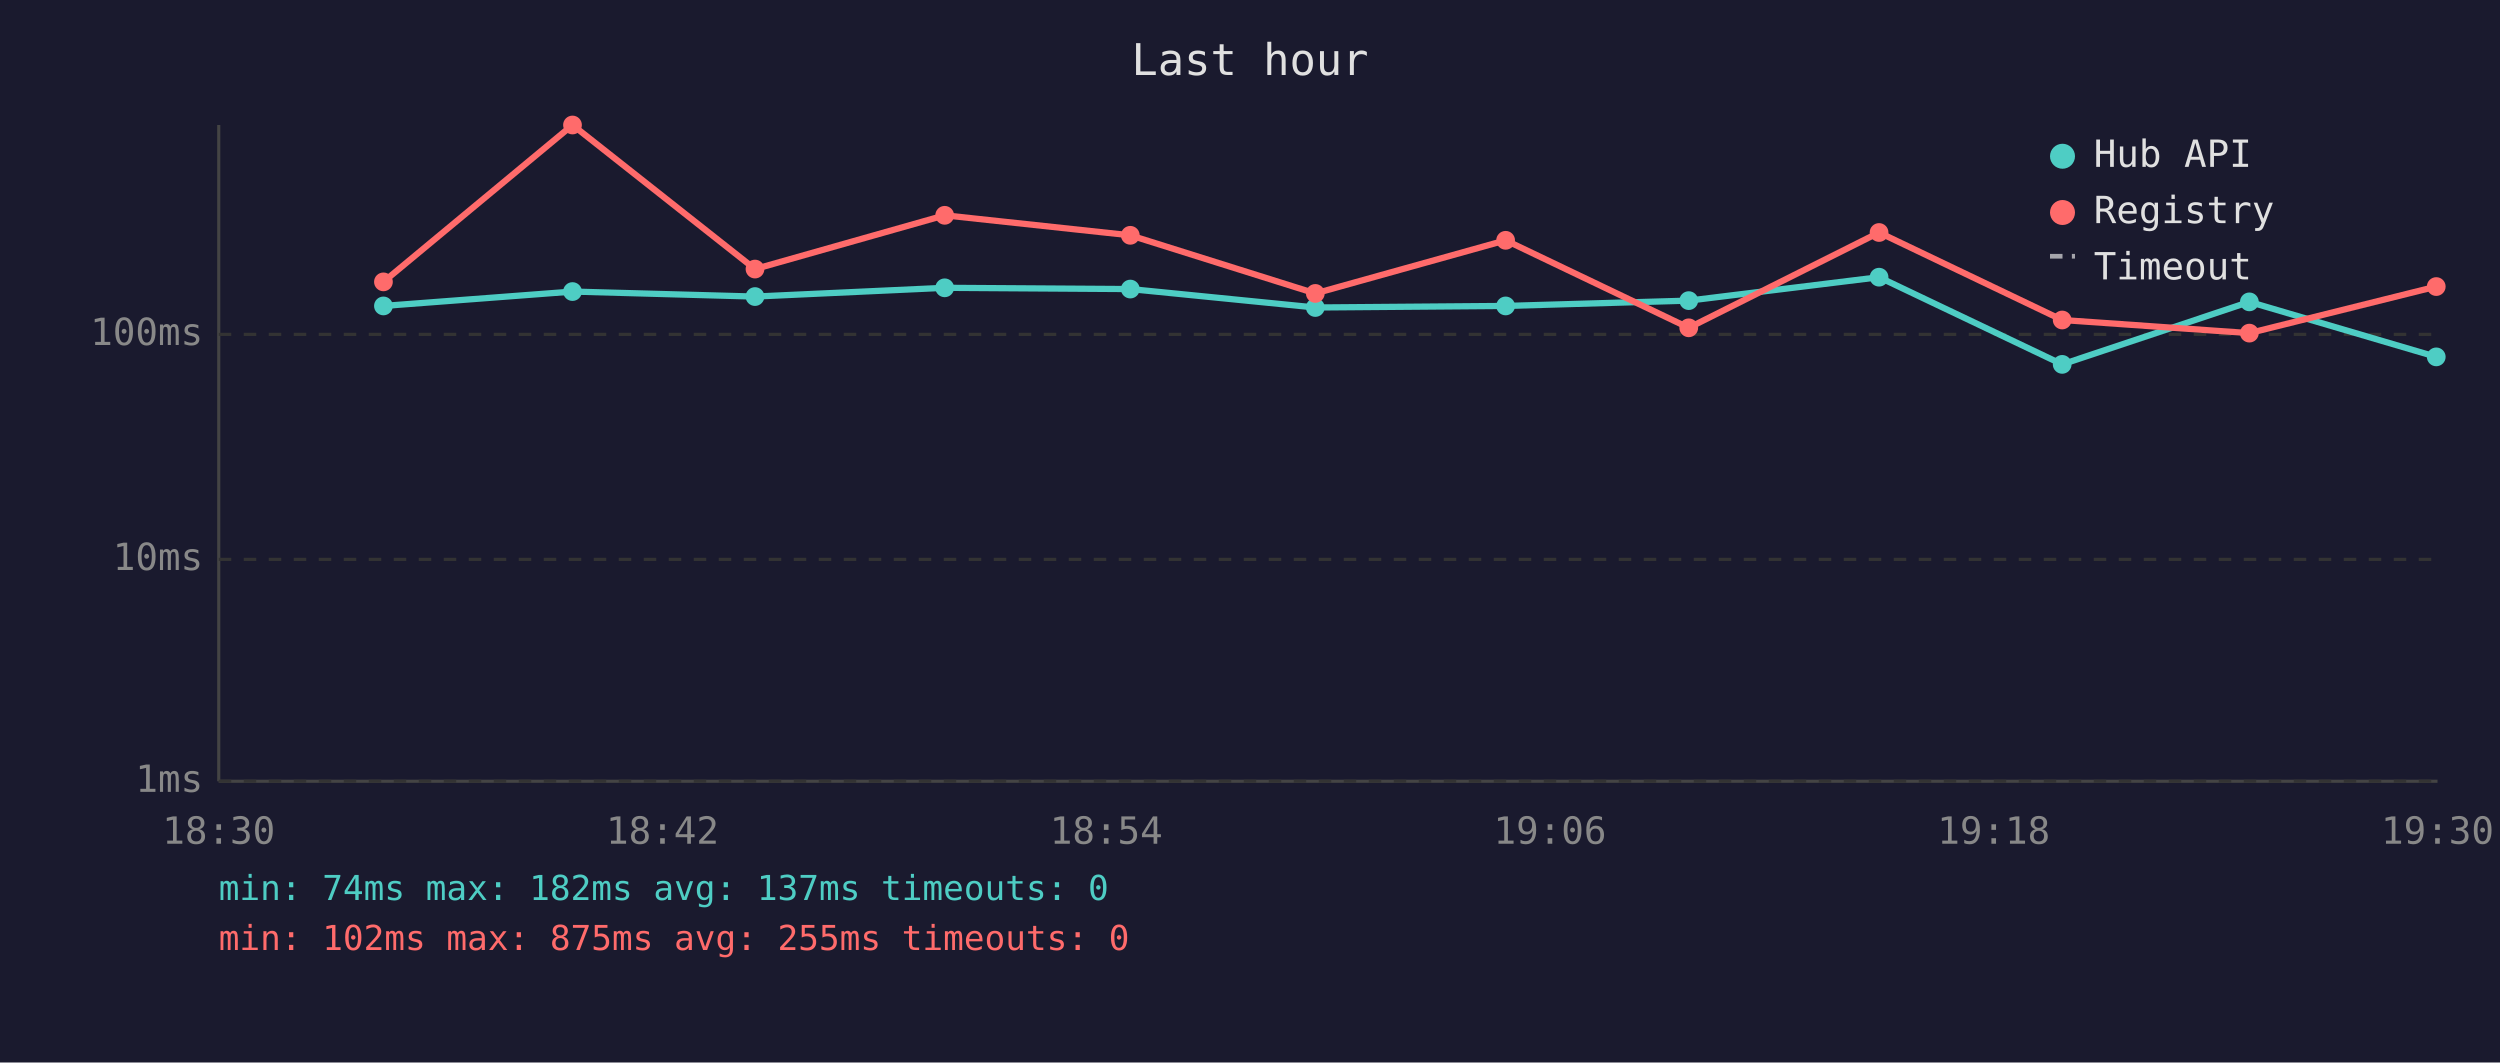
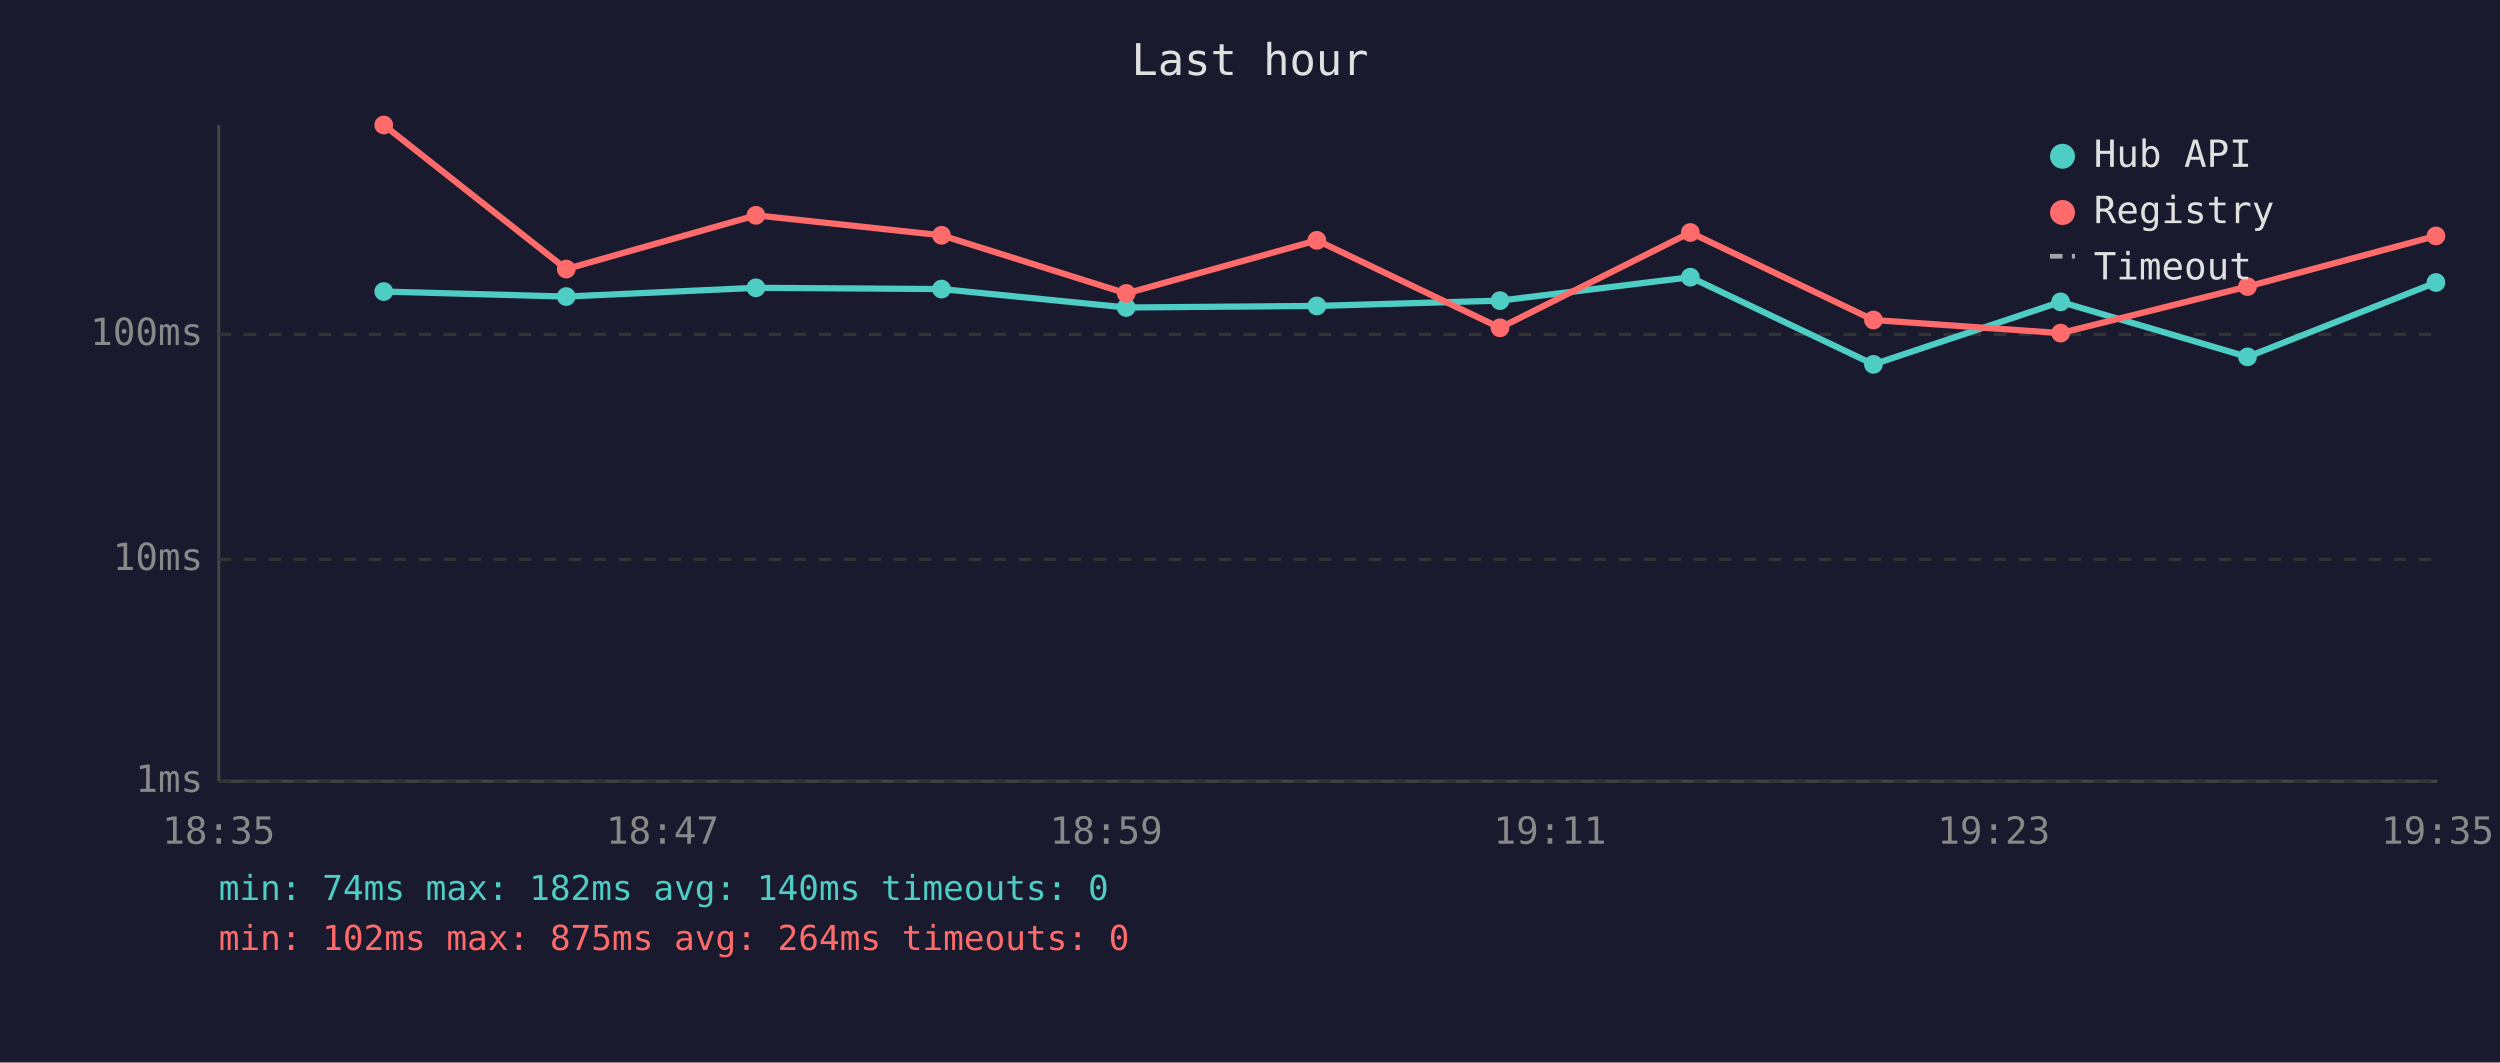
<svg xmlns="http://www.w3.org/2000/svg" viewBox="0 0 800 340" font-family="monospace" font-size="12">
  <rect width="800" height="340" fill="#1a1a2e" />
  <text x="400" y="24" fill="#e0e0e0" font-size="14" text-anchor="middle">Last hour</text>
  <line x1="70" y1="40" x2="70" y2="250" stroke="#444" stroke-width="1" />
  <line x1="70" y1="250" x2="780" y2="250" stroke="#444" stroke-width="1" />
  <line x1="70" y1="250" x2="780" y2="250" stroke="#333" stroke-width="1" stroke-dasharray="4" />
  <text x="65" y="250" fill="#888" text-anchor="end" dominant-baseline="middle">1ms</text>
  <line x1="70" y1="179" x2="780" y2="179" stroke="#333" stroke-width="1" stroke-dasharray="4" />
  <text x="65" y="179" fill="#888" text-anchor="end" dominant-baseline="middle">10ms</text>
  <line x1="70" y1="107" x2="780" y2="107" stroke="#333" stroke-width="1" stroke-dasharray="4" />
  <text x="65" y="107" fill="#888" text-anchor="end" dominant-baseline="middle">100ms</text>
-   <text x="70" y="270" fill="#888" text-anchor="middle">18:30</text>
-   <text x="212" y="270" fill="#888" text-anchor="middle">18:42</text>
-   <text x="354" y="270" fill="#888" text-anchor="middle">18:54</text>
-   <text x="496" y="270" fill="#888" text-anchor="middle">19:06</text>
-   <text x="638" y="270" fill="#888" text-anchor="middle">19:18</text>
-   <text x="780" y="270" fill="#888" text-anchor="middle">19:30</text>
-   <polyline points="122.7,97.9 183.2,93.3 241.6,94.9 302.3,92.1 361.7,92.5 420.9,98.4 481.8,97.9 540.4,96.2 601.3,88.7 659.9,116.6 719.8,96.6 779.6,114.2" fill="none" stroke="#4ecdc4" stroke-width="2" opacity="1" />
-   <circle cx="122.7" cy="97.9" r="3" fill="#4ecdc4" />
-   <circle cx="183.2" cy="93.3" r="3" fill="#4ecdc4" />
-   <circle cx="241.6" cy="94.9" r="3" fill="#4ecdc4" />
-   <circle cx="302.3" cy="92.1" r="3" fill="#4ecdc4" />
-   <circle cx="361.7" cy="92.5" r="3" fill="#4ecdc4" />
-   <circle cx="420.9" cy="98.4" r="3" fill="#4ecdc4" />
-   <circle cx="481.8" cy="97.9" r="3" fill="#4ecdc4" />
-   <circle cx="540.4" cy="96.2" r="3" fill="#4ecdc4" />
-   <circle cx="601.3" cy="88.7" r="3" fill="#4ecdc4" />
-   <circle cx="659.9" cy="116.6" r="3" fill="#4ecdc4" />
-   <circle cx="719.8" cy="96.6" r="3" fill="#4ecdc4" />
-   <circle cx="779.6" cy="114.2" r="3" fill="#4ecdc4" />
-   <polyline points="122.7,90.2 183.2,40.0 241.6,86.1 302.3,68.9 361.7,75.3 420.9,93.9 481.8,76.9 540.4,104.9 601.3,74.4 659.9,102.4 719.8,106.6 779.6,91.7" fill="none" stroke="#ff6b6b" stroke-width="2" opacity="1" />
-   <circle cx="122.7" cy="90.2" r="3" fill="#ff6b6b" />
-   <circle cx="183.2" cy="40.0" r="3" fill="#ff6b6b" />
-   <circle cx="241.6" cy="86.1" r="3" fill="#ff6b6b" />
-   <circle cx="302.3" cy="68.9" r="3" fill="#ff6b6b" />
-   <circle cx="361.7" cy="75.3" r="3" fill="#ff6b6b" />
-   <circle cx="420.9" cy="93.9" r="3" fill="#ff6b6b" />
-   <circle cx="481.8" cy="76.9" r="3" fill="#ff6b6b" />
-   <circle cx="540.4" cy="104.9" r="3" fill="#ff6b6b" />
-   <circle cx="601.3" cy="74.4" r="3" fill="#ff6b6b" />
-   <circle cx="659.9" cy="102.4" r="3" fill="#ff6b6b" />
-   <circle cx="719.8" cy="106.6" r="3" fill="#ff6b6b" />
-   <circle cx="779.6" cy="91.7" r="3" fill="#ff6b6b" />
+   <text x="70" y="270" fill="#888" text-anchor="middle">18:35</text>
+   <text x="212" y="270" fill="#888" text-anchor="middle">18:47</text>
+   <text x="354" y="270" fill="#888" text-anchor="middle">18:59</text>
+   <text x="496" y="270" fill="#888" text-anchor="middle">19:11</text>
+   <text x="638" y="270" fill="#888" text-anchor="middle">19:23</text>
+   <text x="780" y="270" fill="#888" text-anchor="middle">19:35</text>
+   <polyline points="122.8,93.3 181.2,94.9 241.9,92.1 301.3,92.5 360.4,98.4 421.4,97.9 480.0,96.2 540.9,88.7 599.5,116.6 659.4,96.6 719.2,114.2 779.5,90.4" fill="none" stroke="#4ecdc4" stroke-width="2" opacity="1" />
+   <circle cx="122.8" cy="93.3" r="3" fill="#4ecdc4" />
+   <circle cx="181.2" cy="94.9" r="3" fill="#4ecdc4" />
+   <circle cx="241.9" cy="92.1" r="3" fill="#4ecdc4" />
+   <circle cx="301.3" cy="92.5" r="3" fill="#4ecdc4" />
+   <circle cx="360.4" cy="98.4" r="3" fill="#4ecdc4" />
+   <circle cx="421.4" cy="97.9" r="3" fill="#4ecdc4" />
+   <circle cx="480.0" cy="96.2" r="3" fill="#4ecdc4" />
+   <circle cx="540.9" cy="88.7" r="3" fill="#4ecdc4" />
+   <circle cx="599.5" cy="116.6" r="3" fill="#4ecdc4" />
+   <circle cx="659.4" cy="96.6" r="3" fill="#4ecdc4" />
+   <circle cx="719.2" cy="114.2" r="3" fill="#4ecdc4" />
+   <circle cx="779.5" cy="90.4" r="3" fill="#4ecdc4" />
+   <polyline points="122.8,40.0 181.2,86.1 241.9,68.9 301.3,75.3 360.4,93.9 421.4,76.9 480.0,104.9 540.9,74.4 599.5,102.4 659.4,106.6 719.2,91.7 779.5,75.5" fill="none" stroke="#ff6b6b" stroke-width="2" opacity="1" />
+   <circle cx="122.8" cy="40.0" r="3" fill="#ff6b6b" />
+   <circle cx="181.2" cy="86.1" r="3" fill="#ff6b6b" />
+   <circle cx="241.9" cy="68.9" r="3" fill="#ff6b6b" />
+   <circle cx="301.3" cy="75.3" r="3" fill="#ff6b6b" />
+   <circle cx="360.4" cy="93.9" r="3" fill="#ff6b6b" />
+   <circle cx="421.4" cy="76.9" r="3" fill="#ff6b6b" />
+   <circle cx="480.0" cy="104.9" r="3" fill="#ff6b6b" />
+   <circle cx="540.9" cy="74.4" r="3" fill="#ff6b6b" />
+   <circle cx="599.5" cy="102.4" r="3" fill="#ff6b6b" />
+   <circle cx="659.4" cy="106.6" r="3" fill="#ff6b6b" />
+   <circle cx="719.2" cy="91.7" r="3" fill="#ff6b6b" />
+   <circle cx="779.5" cy="75.5" r="3" fill="#ff6b6b" />
  <circle cx="660" cy="50" r="4" fill="#4ecdc4" />
  <text x="670" y="50" fill="#e0e0e0" dominant-baseline="middle">Hub API</text>
  <circle cx="660" cy="68" r="4" fill="#ff6b6b" />
  <text x="670" y="68" fill="#e0e0e0" dominant-baseline="middle">Registry</text>
  <line x1="656" y1="82" x2="664" y2="82" stroke="#e0e0e0" stroke-width="1.5" stroke-dasharray="4,3" opacity="0.7" />
  <text x="670" y="86" fill="#e0e0e0" dominant-baseline="middle">Timeout</text>
-   <text x="70" y="288" fill="#4ecdc4" font-size="11">min: 74ms  max: 182ms  avg: 137ms  timeouts: 0</text>
-   <text x="70" y="304" fill="#ff6b6b" font-size="11">min: 102ms  max: 875ms  avg: 255ms  timeouts: 0</text>
+   <text x="70" y="288" fill="#4ecdc4" font-size="11">min: 74ms  max: 182ms  avg: 140ms  timeouts: 0</text>
+   <text x="70" y="304" fill="#ff6b6b" font-size="11">min: 102ms  max: 875ms  avg: 264ms  timeouts: 0</text>
</svg>
